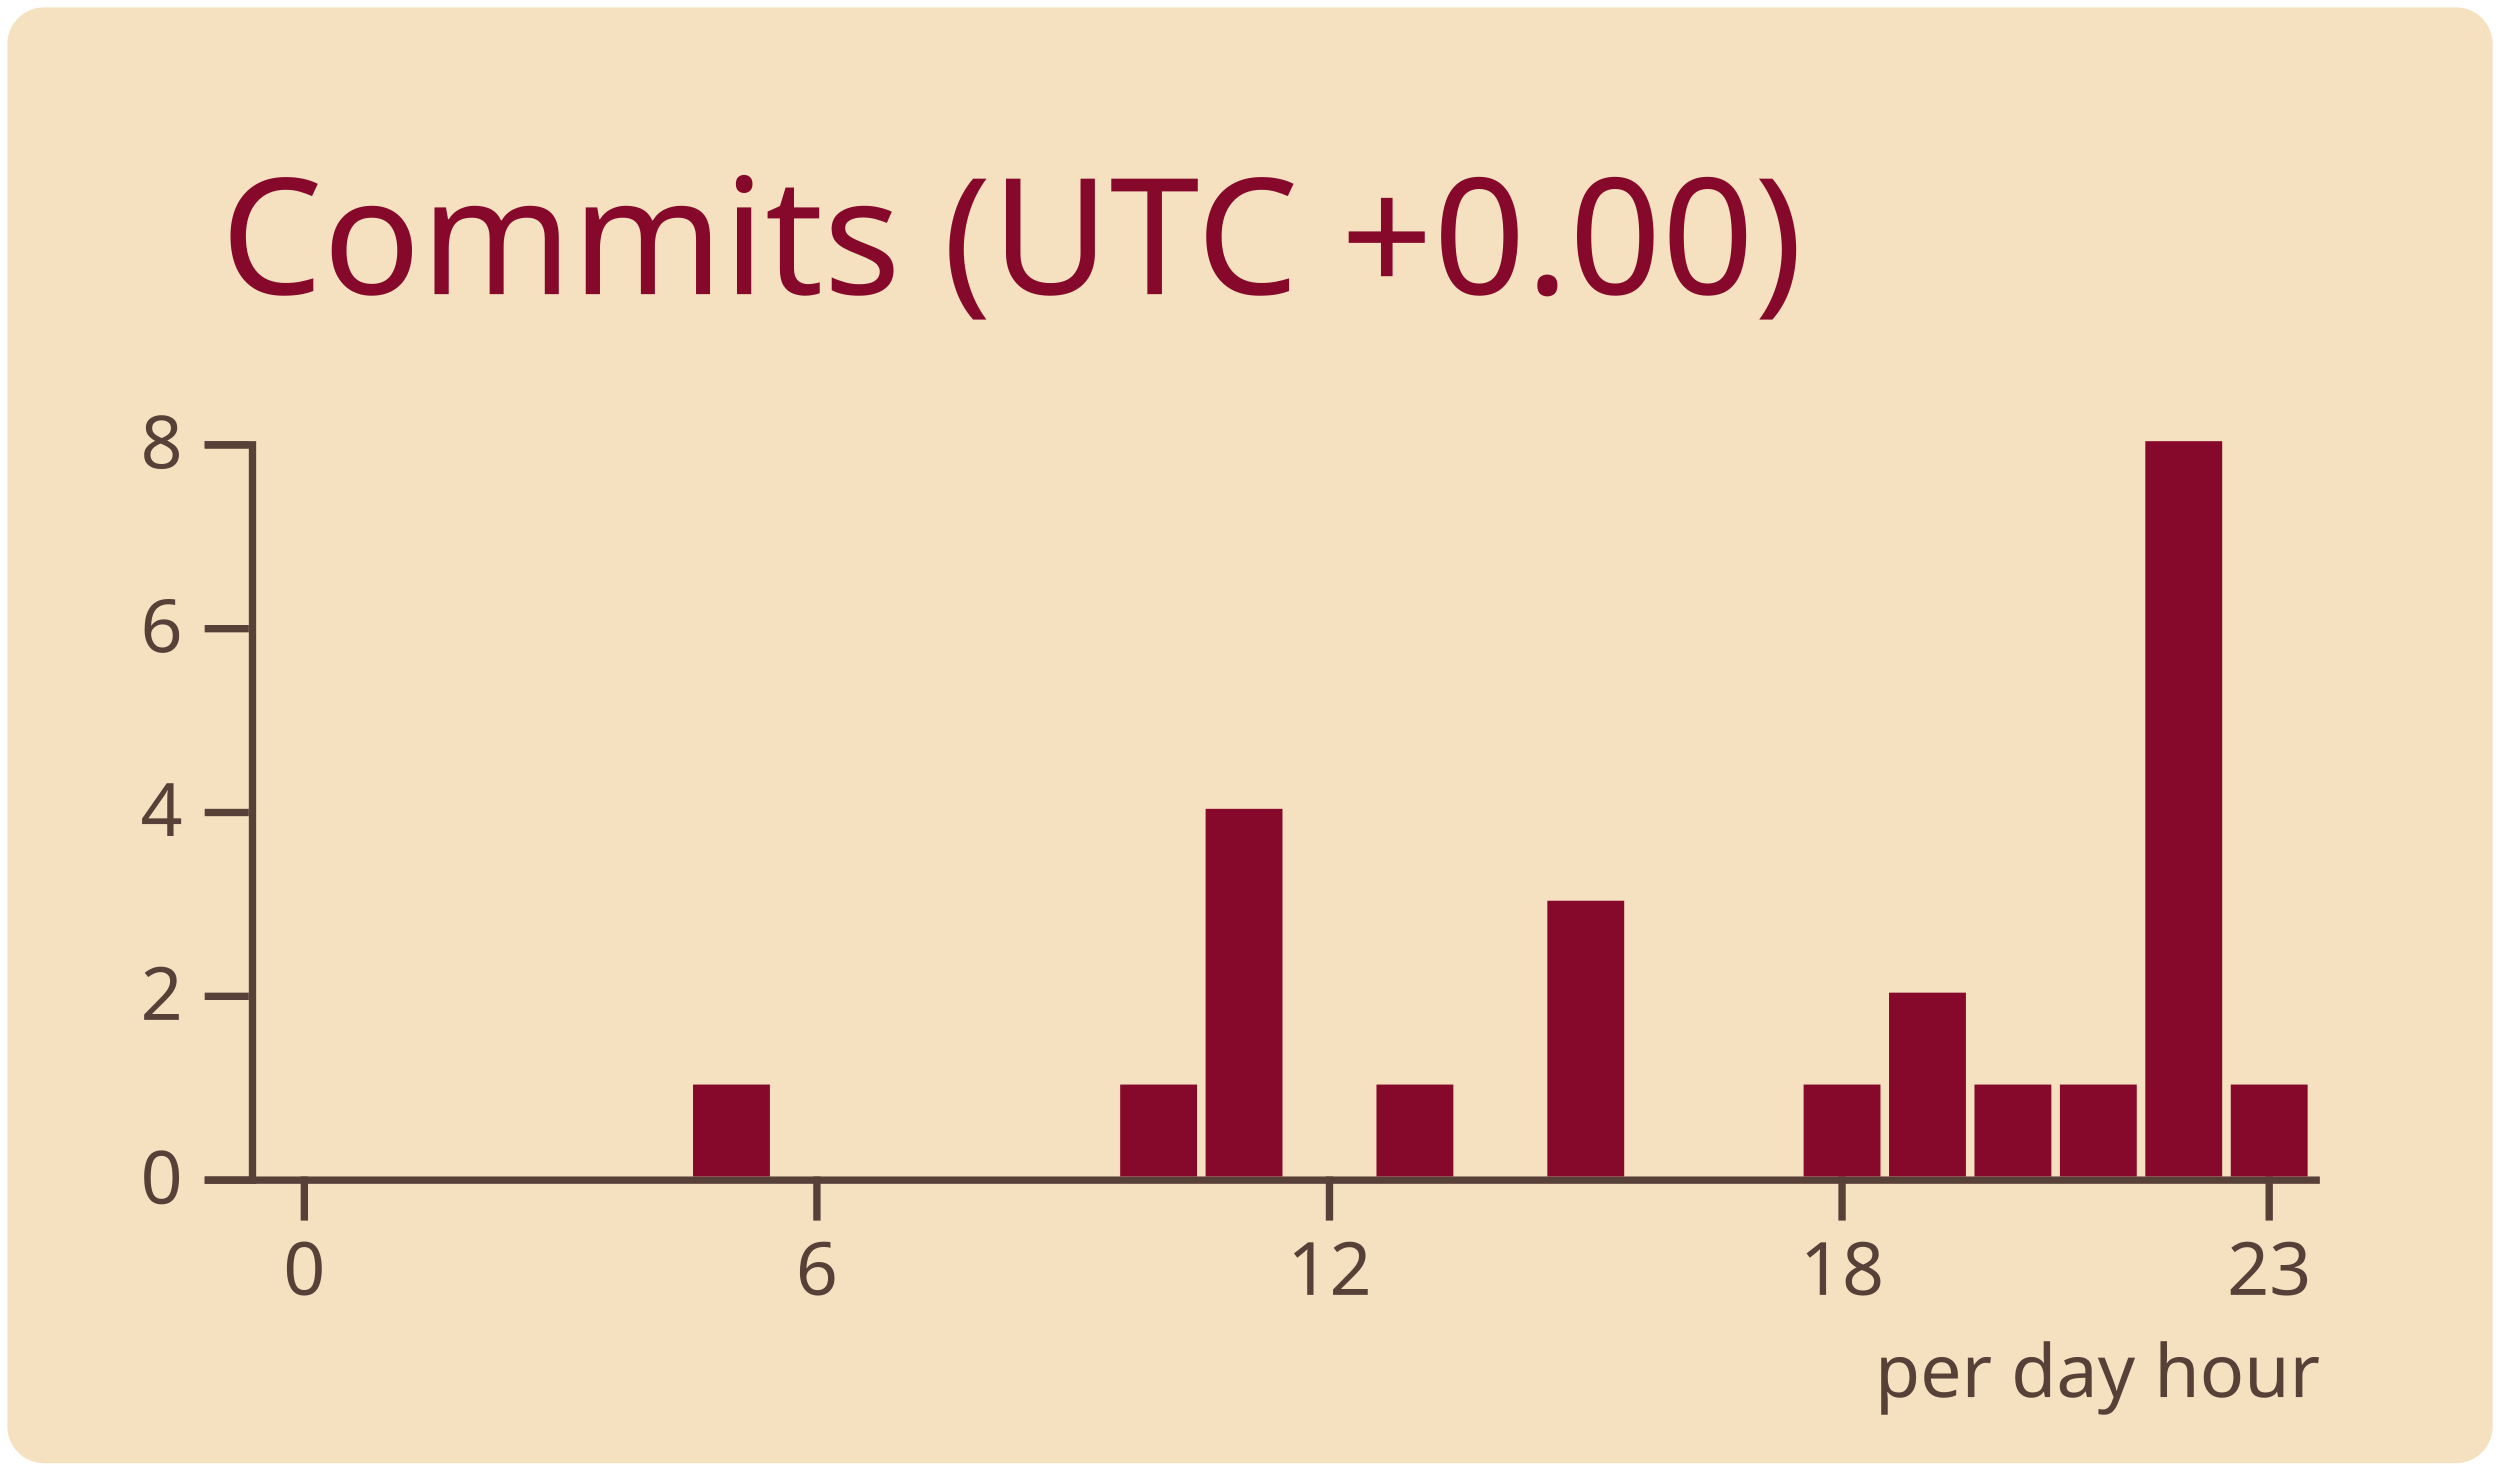
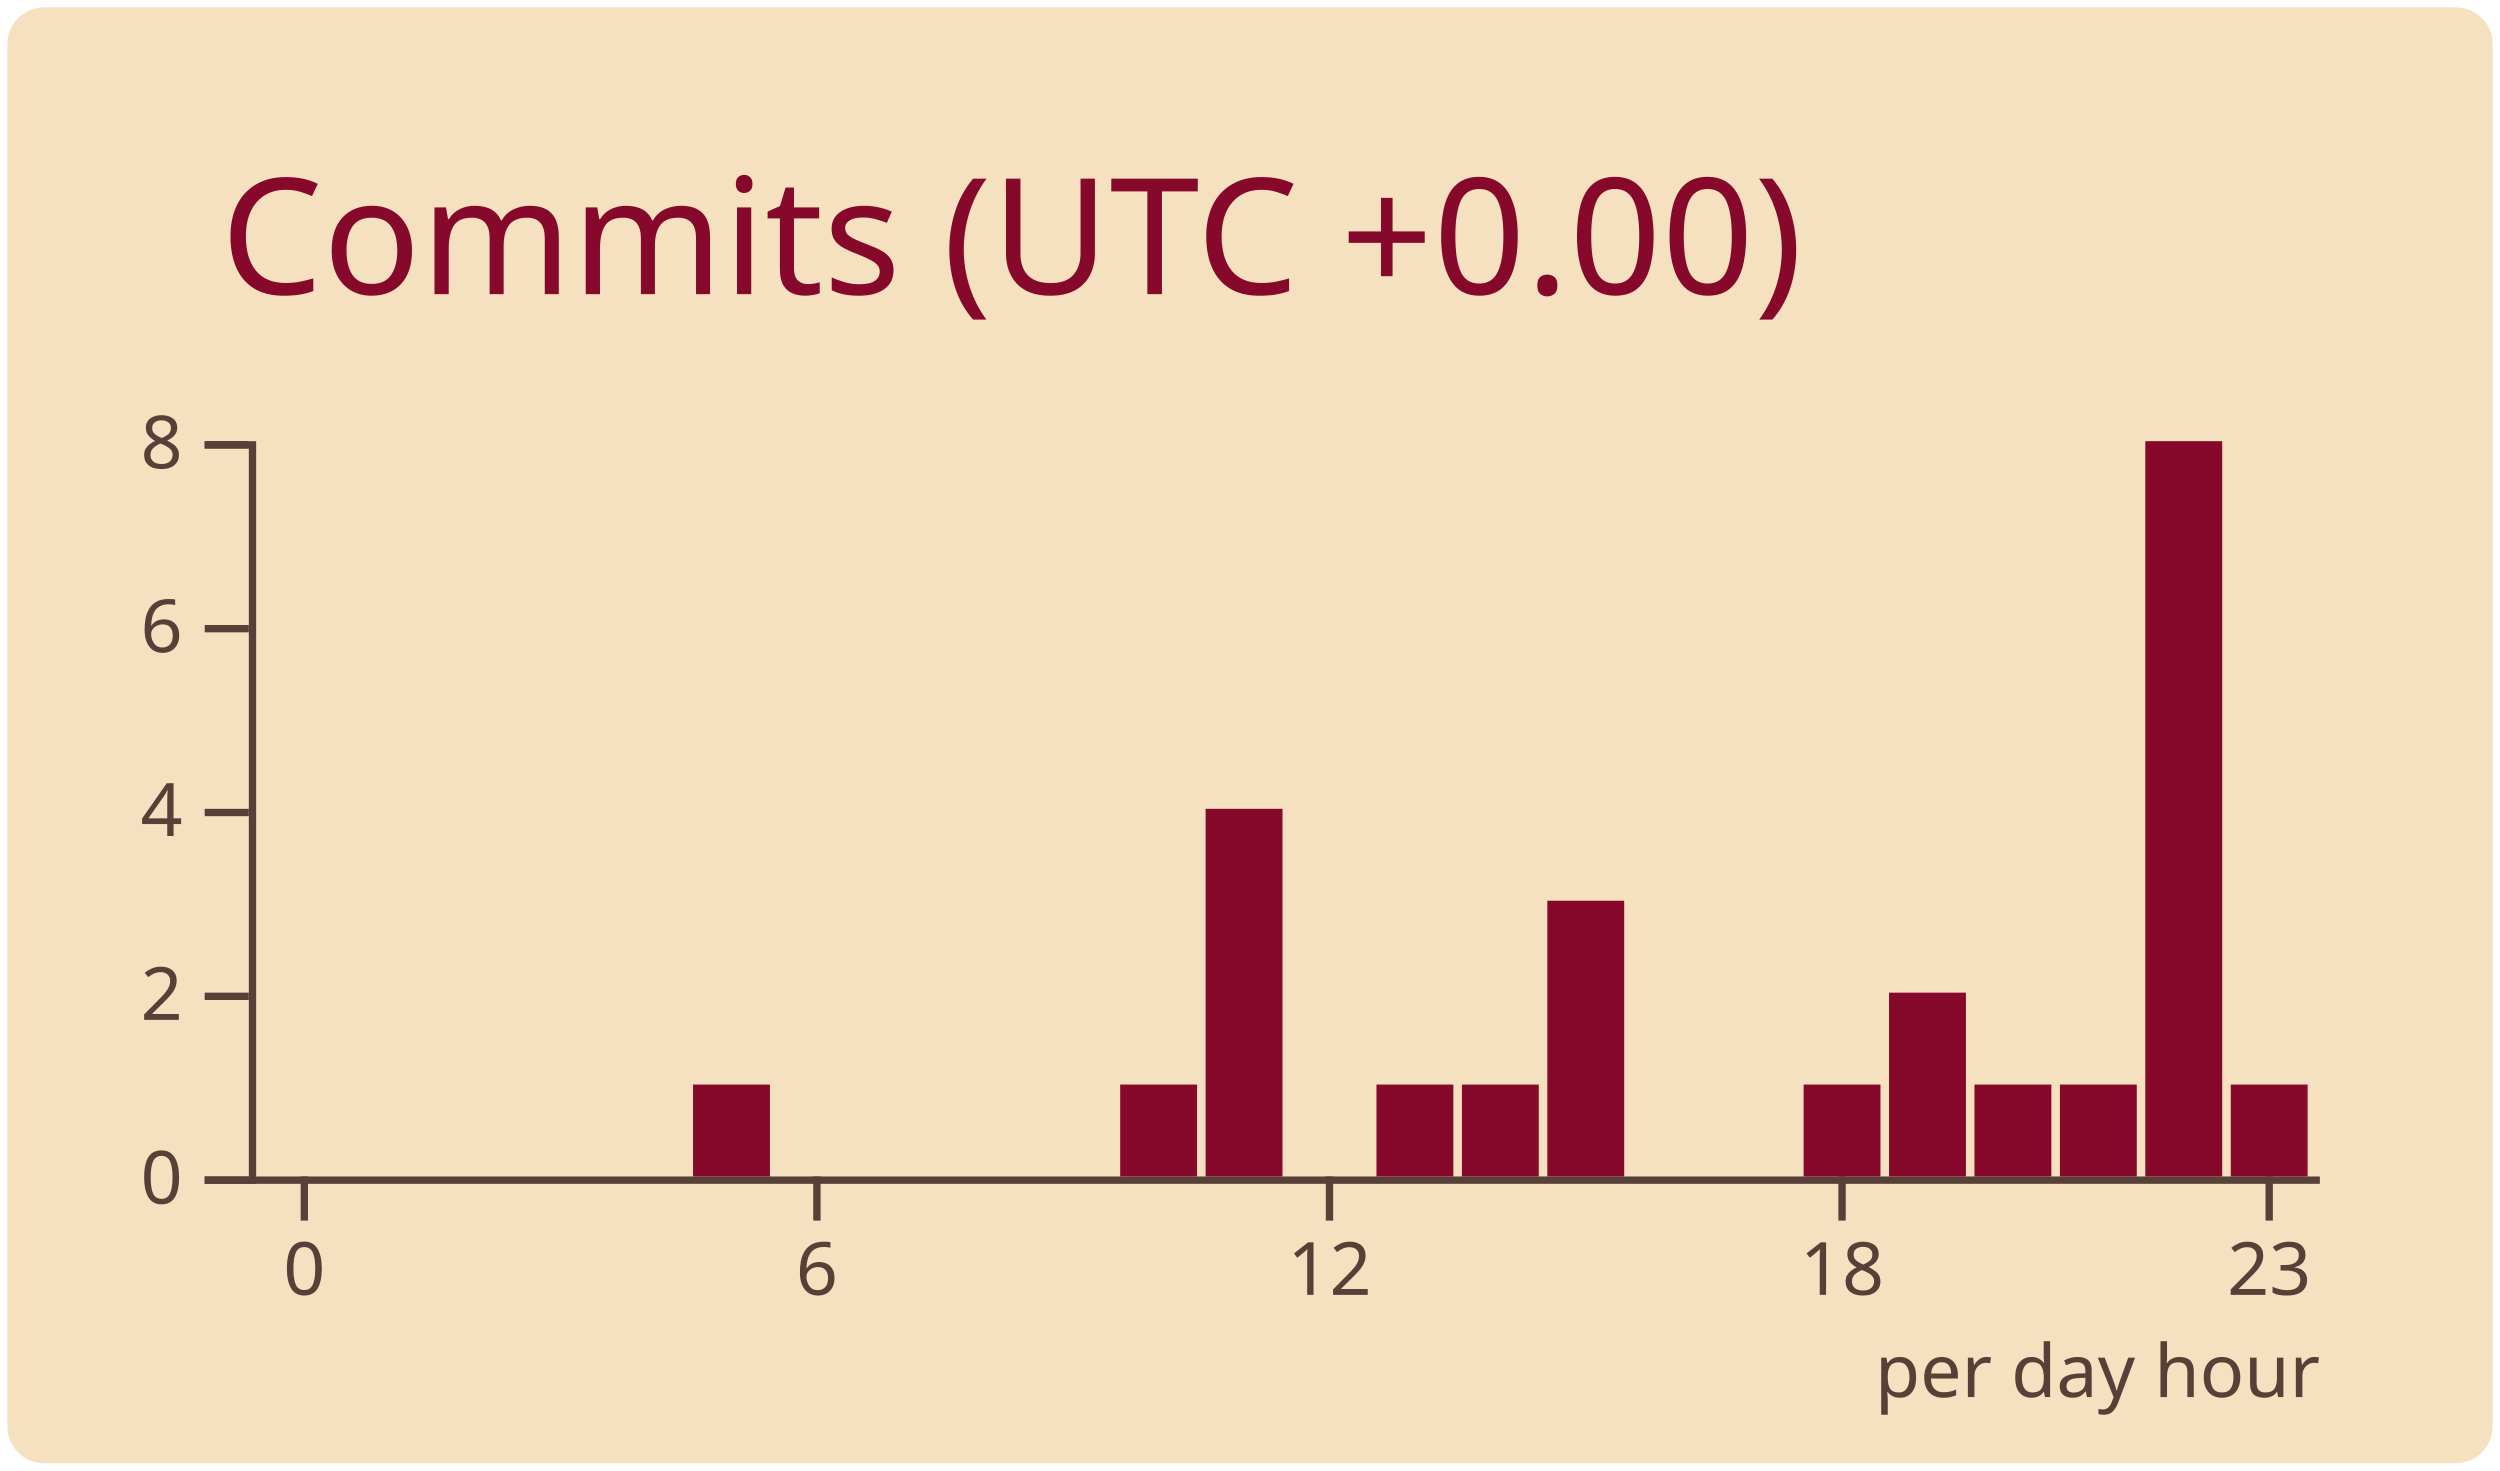
<svg xmlns="http://www.w3.org/2000/svg" width="340" height="200" viewBox="0 0 340 200">
  <style>* {
          font-family: 'Segoe UI', Ubuntu, "Helvetica Neue", Sans-Serif
        }</style>
  <g class="gpsc-root">
    <rect x="1" y="1" rx="5" ry="5" height="99%" width="99.412%" stroke="#000000" stroke-width="1" fill="#f5e1c0" stroke-opacity="0" />
    <text x="30" y="40" class="gpsc-item" style="--gpsc-i: 0; font-size: 22px; fill: #86092c;">Commits (UTC +0.00)</text>
    <g transform="translate(0,40)">
      <g color="#86092c" transform="translate(35,20)">
        <g color="#574038" transform="translate(0,100)" fill="none" font-size="10" font-family="sans-serif" text-anchor="middle">
          <path class="domain" stroke="currentColor" d="M-1.162,0.5H280.5" />
          <g class="tick" opacity="1" transform="translate(6.390041,0)">
            <line stroke="currentColor" y2="6" />
            <text fill="currentColor" y="9" dy="0.71em">0</text>
          </g>
          <g class="tick" opacity="1" transform="translate(76.09959,0)">
            <line stroke="currentColor" y2="6" />
            <text fill="currentColor" y="9" dy="0.71em">6</text>
          </g>
          <g class="tick" opacity="1" transform="translate(145.8091,0)">
            <line stroke="currentColor" y2="6" />
            <text fill="currentColor" y="9" dy="0.71em">12</text>
          </g>
          <g class="tick" opacity="1" transform="translate(215.5187,0)">
            <line stroke="currentColor" y2="6" />
            <text fill="currentColor" y="9" dy="0.71em">18</text>
          </g>
          <g class="tick" opacity="1" transform="translate(273.61,0)">
            <line stroke="currentColor" y2="6" />
            <text fill="currentColor" y="9" dy="0.71em">23</text>
          </g>
        </g>
        <g color="#574038" transform="translate(-1.161826,0)" fill="none" font-size="10" font-family="sans-serif" text-anchor="end">
          <path class="domain" stroke="currentColor" d="M-6,100.5H0.5V0.5H-6" />
          <g class="tick" opacity="1" transform="translate(0,100.5)">
            <line stroke="currentColor" x2="-6" />
            <text fill="currentColor" x="-9" dy="0.32em">0</text>
          </g>
          <g class="tick" opacity="1" transform="translate(0,75.5)">
            <line stroke="currentColor" x2="-6" />
            <text fill="currentColor" x="-9" dy="0.32em">2</text>
          </g>
          <g class="tick" opacity="1" transform="translate(0,50.5)">
            <line stroke="currentColor" x2="-6" />
            <text fill="currentColor" x="-9" dy="0.32em">4</text>
          </g>
          <g class="tick" opacity="1" transform="translate(0,25.5)">
            <line stroke="currentColor" x2="-6" />
            <text fill="currentColor" x="-9" dy="0.32em">6</text>
          </g>
          <g class="tick" opacity="1" transform="translate(0,0.5)">
            <line stroke="currentColor" x2="-6" />
            <text fill="currentColor" x="-9" dy="0.32em">8</text>
          </g>
        </g>
        <rect class="bar" style="--gpsc-i: 0;" fill="#86092c" x="1.162" y="100" width="10.456" height="0" />
        <rect class="bar" style="--gpsc-i: 1;" fill="#86092c" x="12.78" y="100" width="10.456" height="0" />
        <rect class="bar" style="--gpsc-i: 2;" fill="#86092c" x="24.398" y="100" width="10.456" height="0" />
        <rect class="bar" style="--gpsc-i: 3;" fill="#86092c" x="36.017" y="100" width="10.456" height="0" />
        <rect class="bar" style="--gpsc-i: 4;" fill="#86092c" x="47.635" y="100" width="10.456" height="0" />
        <rect class="bar" style="--gpsc-i: 5;" fill="#86092c" x="59.253" y="87.5" width="10.456" height="12.5" />
        <rect class="bar" style="--gpsc-i: 6;" fill="#86092c" x="70.871" y="100" width="10.456" height="0" />
        <rect class="bar" style="--gpsc-i: 7;" fill="#86092c" x="82.49" y="100" width="10.456" height="0" />
        <rect class="bar" style="--gpsc-i: 8;" fill="#86092c" x="94.108" y="100" width="10.456" height="0" />
        <rect class="bar" style="--gpsc-i: 9;" fill="#86092c" x="105.726" y="100" width="10.456" height="0" />
        <rect class="bar" style="--gpsc-i: 10;" fill="#86092c" x="117.344" y="87.5" width="10.456" height="12.5" />
        <rect class="bar" style="--gpsc-i: 11;" fill="#86092c" x="128.963" y="50" width="10.456" height="50" />
        <rect class="bar" style="--gpsc-i: 12;" fill="#86092c" x="140.581" y="100" width="10.456" height="0" />
        <rect class="bar" style="--gpsc-i: 13;" fill="#86092c" x="152.199" y="87.5" width="10.456" height="12.5" />
-         <rect class="bar" style="--gpsc-i: 14;" fill="#86092c" x="163.817" y="100" width="10.456" height="0" />
+         <rect class="bar" style="--gpsc-i: 14;" fill="#86092c" x="163.817" y="87.5" width="10.456" height="12.5" />
        <rect class="bar" style="--gpsc-i: 15;" fill="#86092c" x="175.436" y="62.5" width="10.456" height="37.5" />
        <rect class="bar" style="--gpsc-i: 16;" fill="#86092c" x="187.054" y="100" width="10.456" height="0" />
        <rect class="bar" style="--gpsc-i: 17;" fill="#86092c" x="198.672" y="100" width="10.456" height="0" />
        <rect class="bar" style="--gpsc-i: 18;" fill="#86092c" x="210.29" y="87.5" width="10.456" height="12.5" />
        <rect class="bar" style="--gpsc-i: 19;" fill="#86092c" x="221.909" y="75" width="10.456" height="25" />
        <rect class="bar" style="--gpsc-i: 20;" fill="#86092c" x="233.527" y="87.5" width="10.456" height="12.5" />
        <rect class="bar" style="--gpsc-i: 21;" fill="#86092c" x="245.145" y="87.5" width="10.456" height="12.5" />
        <rect class="bar" style="--gpsc-i: 22;" fill="#86092c" x="256.763" y="0" width="10.456" height="100" />
        <rect class="bar" style="--gpsc-i: 23;" fill="#86092c" x="268.382" y="87.5" width="10.456" height="12.5" />
        <g>
          <text y="130" x="220" style="fill: #574038; font-size: 10px;">per day hour</text>
        </g>
      </g>
    </g>
  </g>
</svg>
